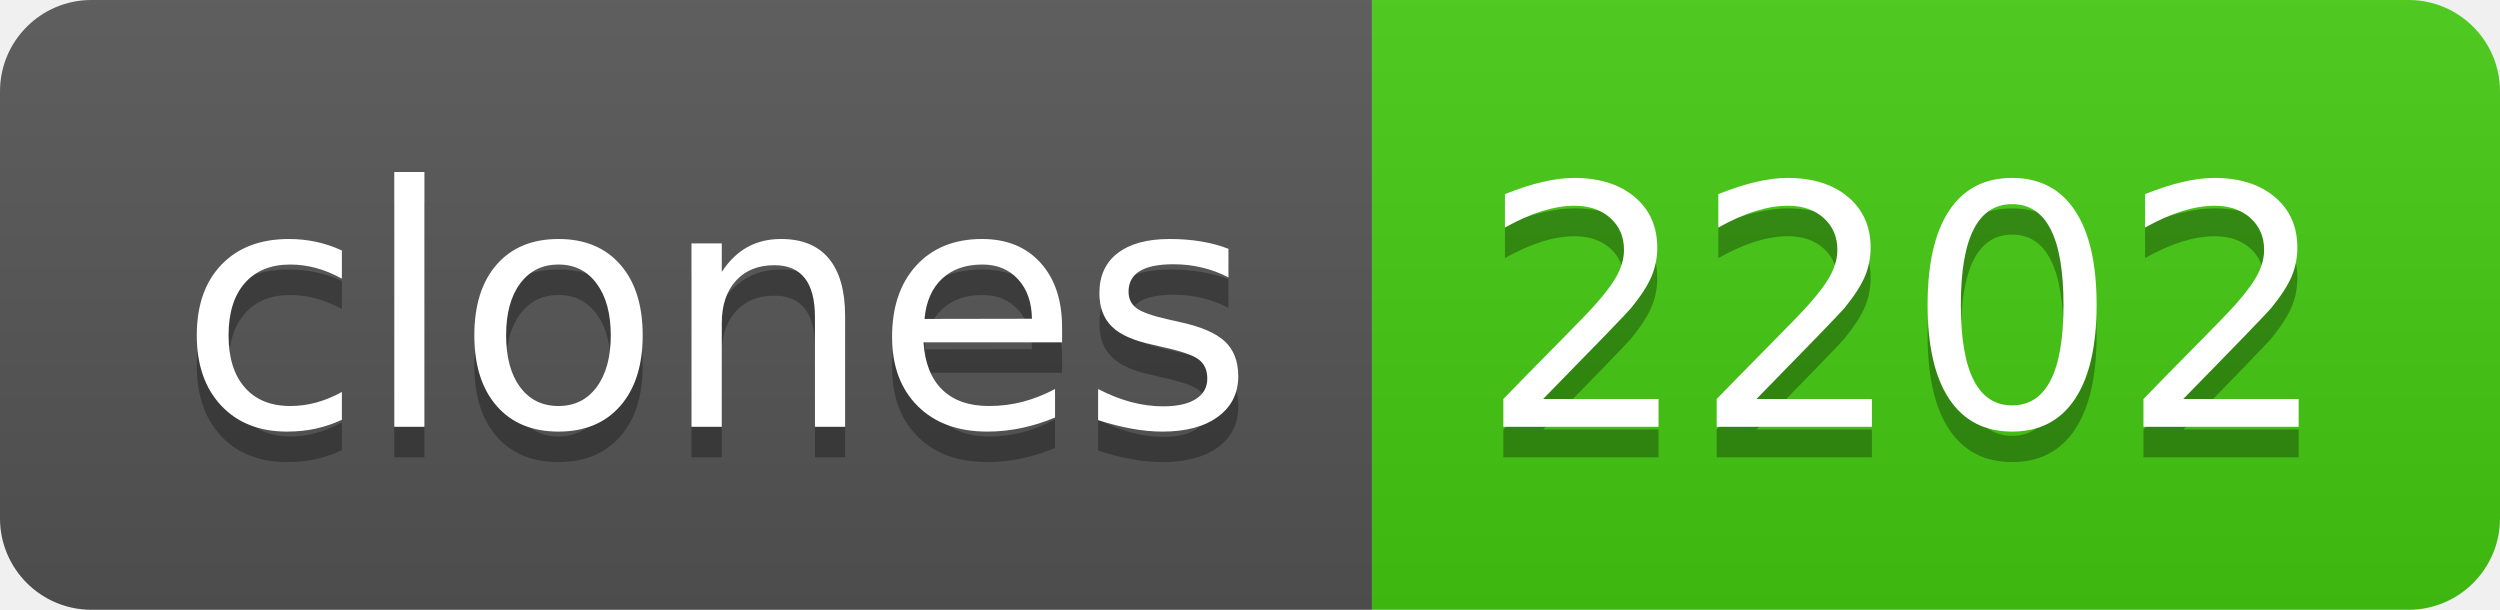
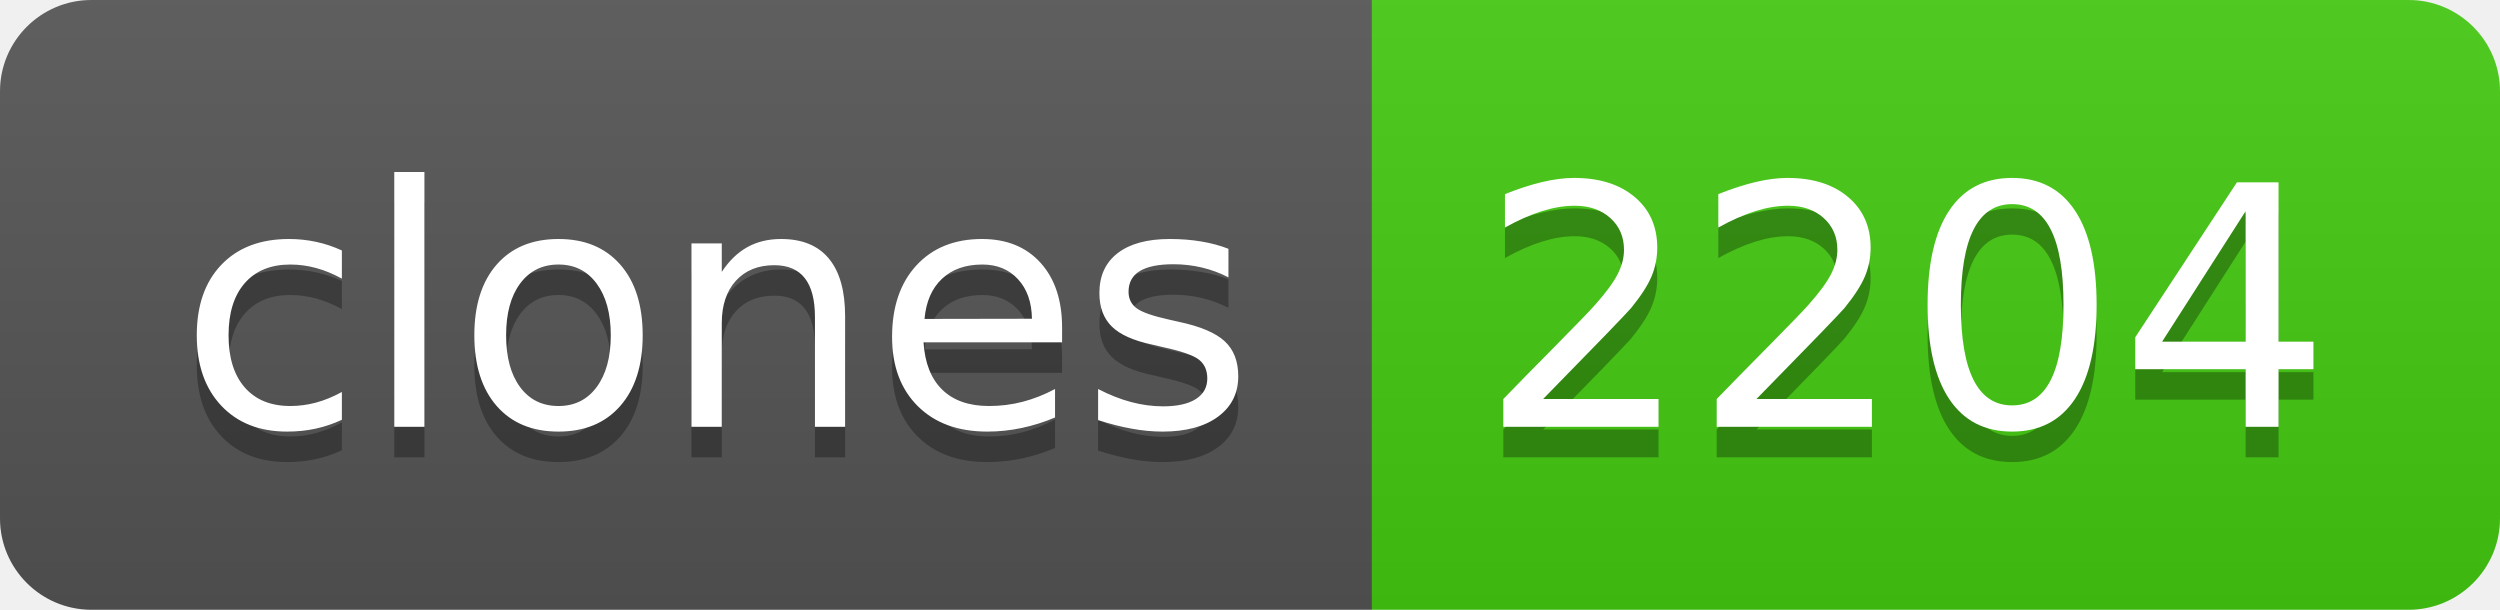
- <svg xmlns="http://www.w3.org/2000/svg" width="82" height="20" role="img" aria-label="clones: 2202">
+ <svg xmlns="http://www.w3.org/2000/svg" width="82" height="20" role="img" aria-label="clones: 2204">
  <linearGradient id="s" x2="0" y2="100%">
    <stop offset="0" stop-color="#bbb" stop-opacity=".1" />
    <stop offset="1" stop-opacity=".1" />
  </linearGradient>
  <clipPath id="r">
    <rect width="82" height="20" rx="3" fill="#fff" />
  </clipPath>
  <g clip-path="url(#r)">
    <rect width="45" height="20" fill="#555" />
    <rect x="45" width="37" height="20" fill="#4c1" />
    <rect width="82" height="20" fill="url(#s)" />
  </g>
  <g fill="#fff" text-anchor="middle" font-family="Verdana,Geneva,DejaVu Sans,sans-serif" text-rendering="geometricPrecision" font-size="110">
    <text aria-hidden="true" x="235" y="150" fill="#010101" fill-opacity=".3" transform="scale(.1)" textLength="350">clones</text>
    <text x="235" y="140" transform="scale(.1)" fill="#fff" textLength="350">clones</text>
-     <text aria-hidden="true" x="625" y="150" fill="#010101" fill-opacity=".3" transform="scale(.1)" textLength="270">2202</text>
-     <text x="625" y="140" transform="scale(.1)" fill="#fff" textLength="270">2202</text>
+     <text aria-hidden="true" x="625" y="150" fill="#010101" fill-opacity=".3" transform="scale(.1)" textLength="270">2204</text>
+     <text x="625" y="140" transform="scale(.1)" fill="#fff" textLength="270">2204</text>
  </g>
</svg>
